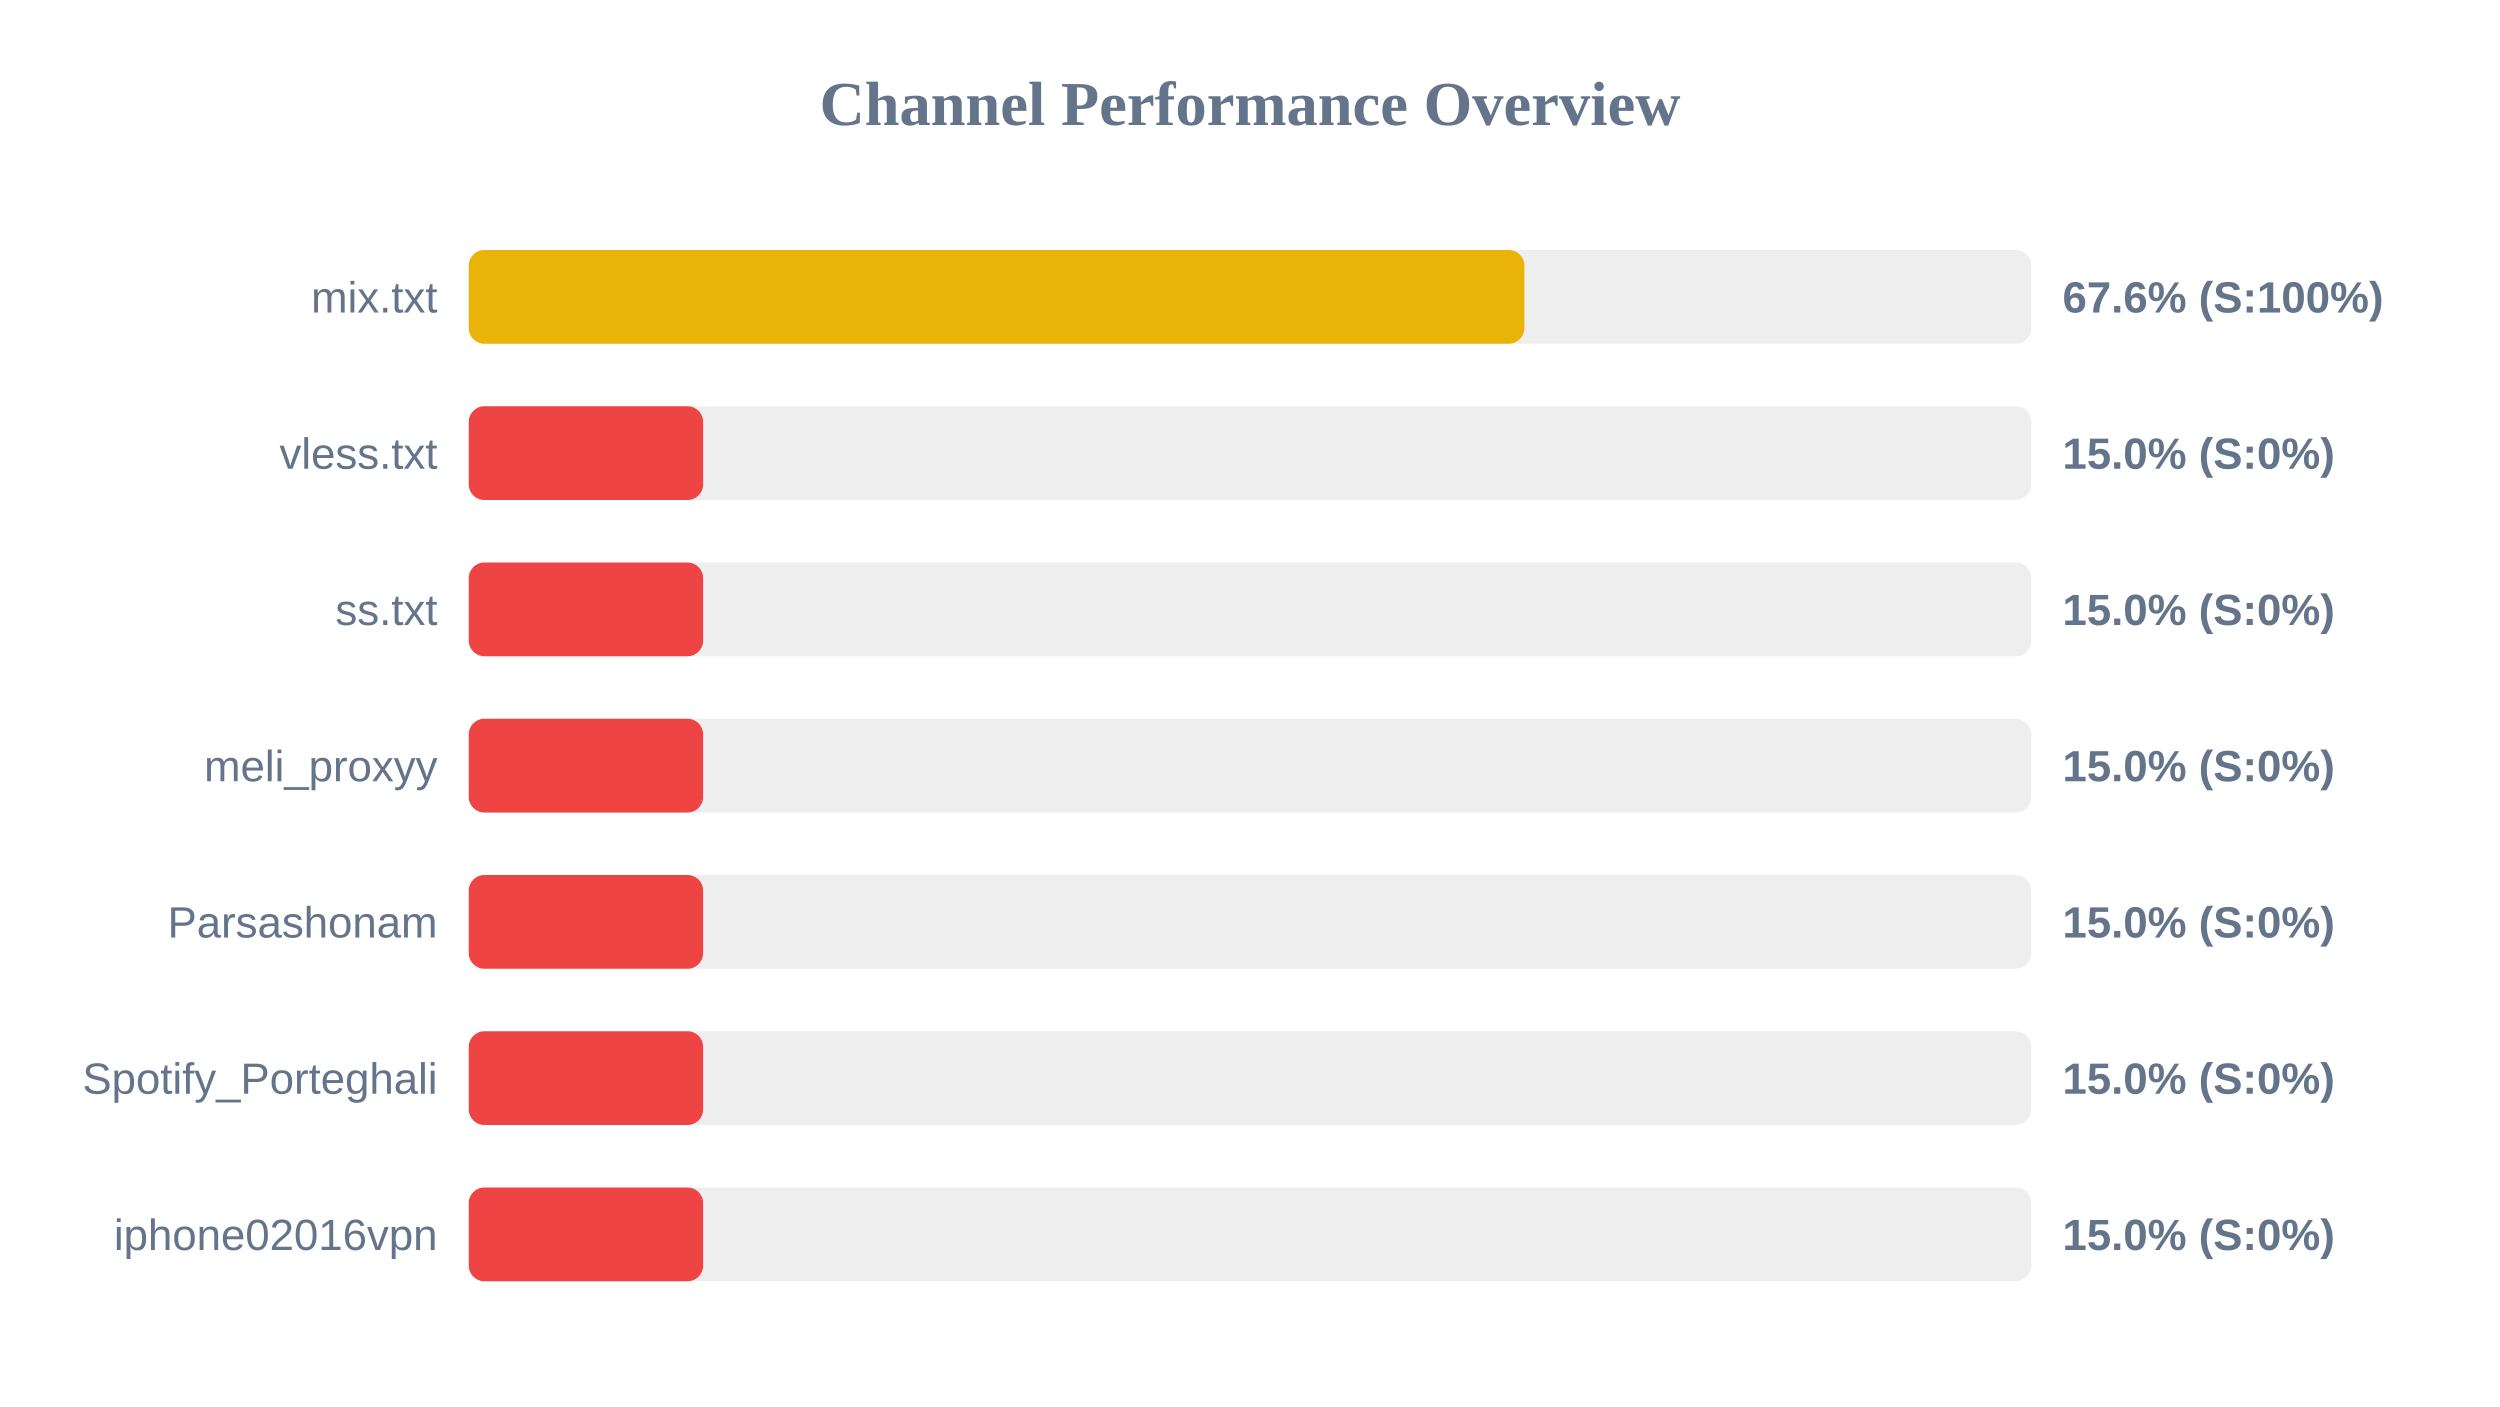
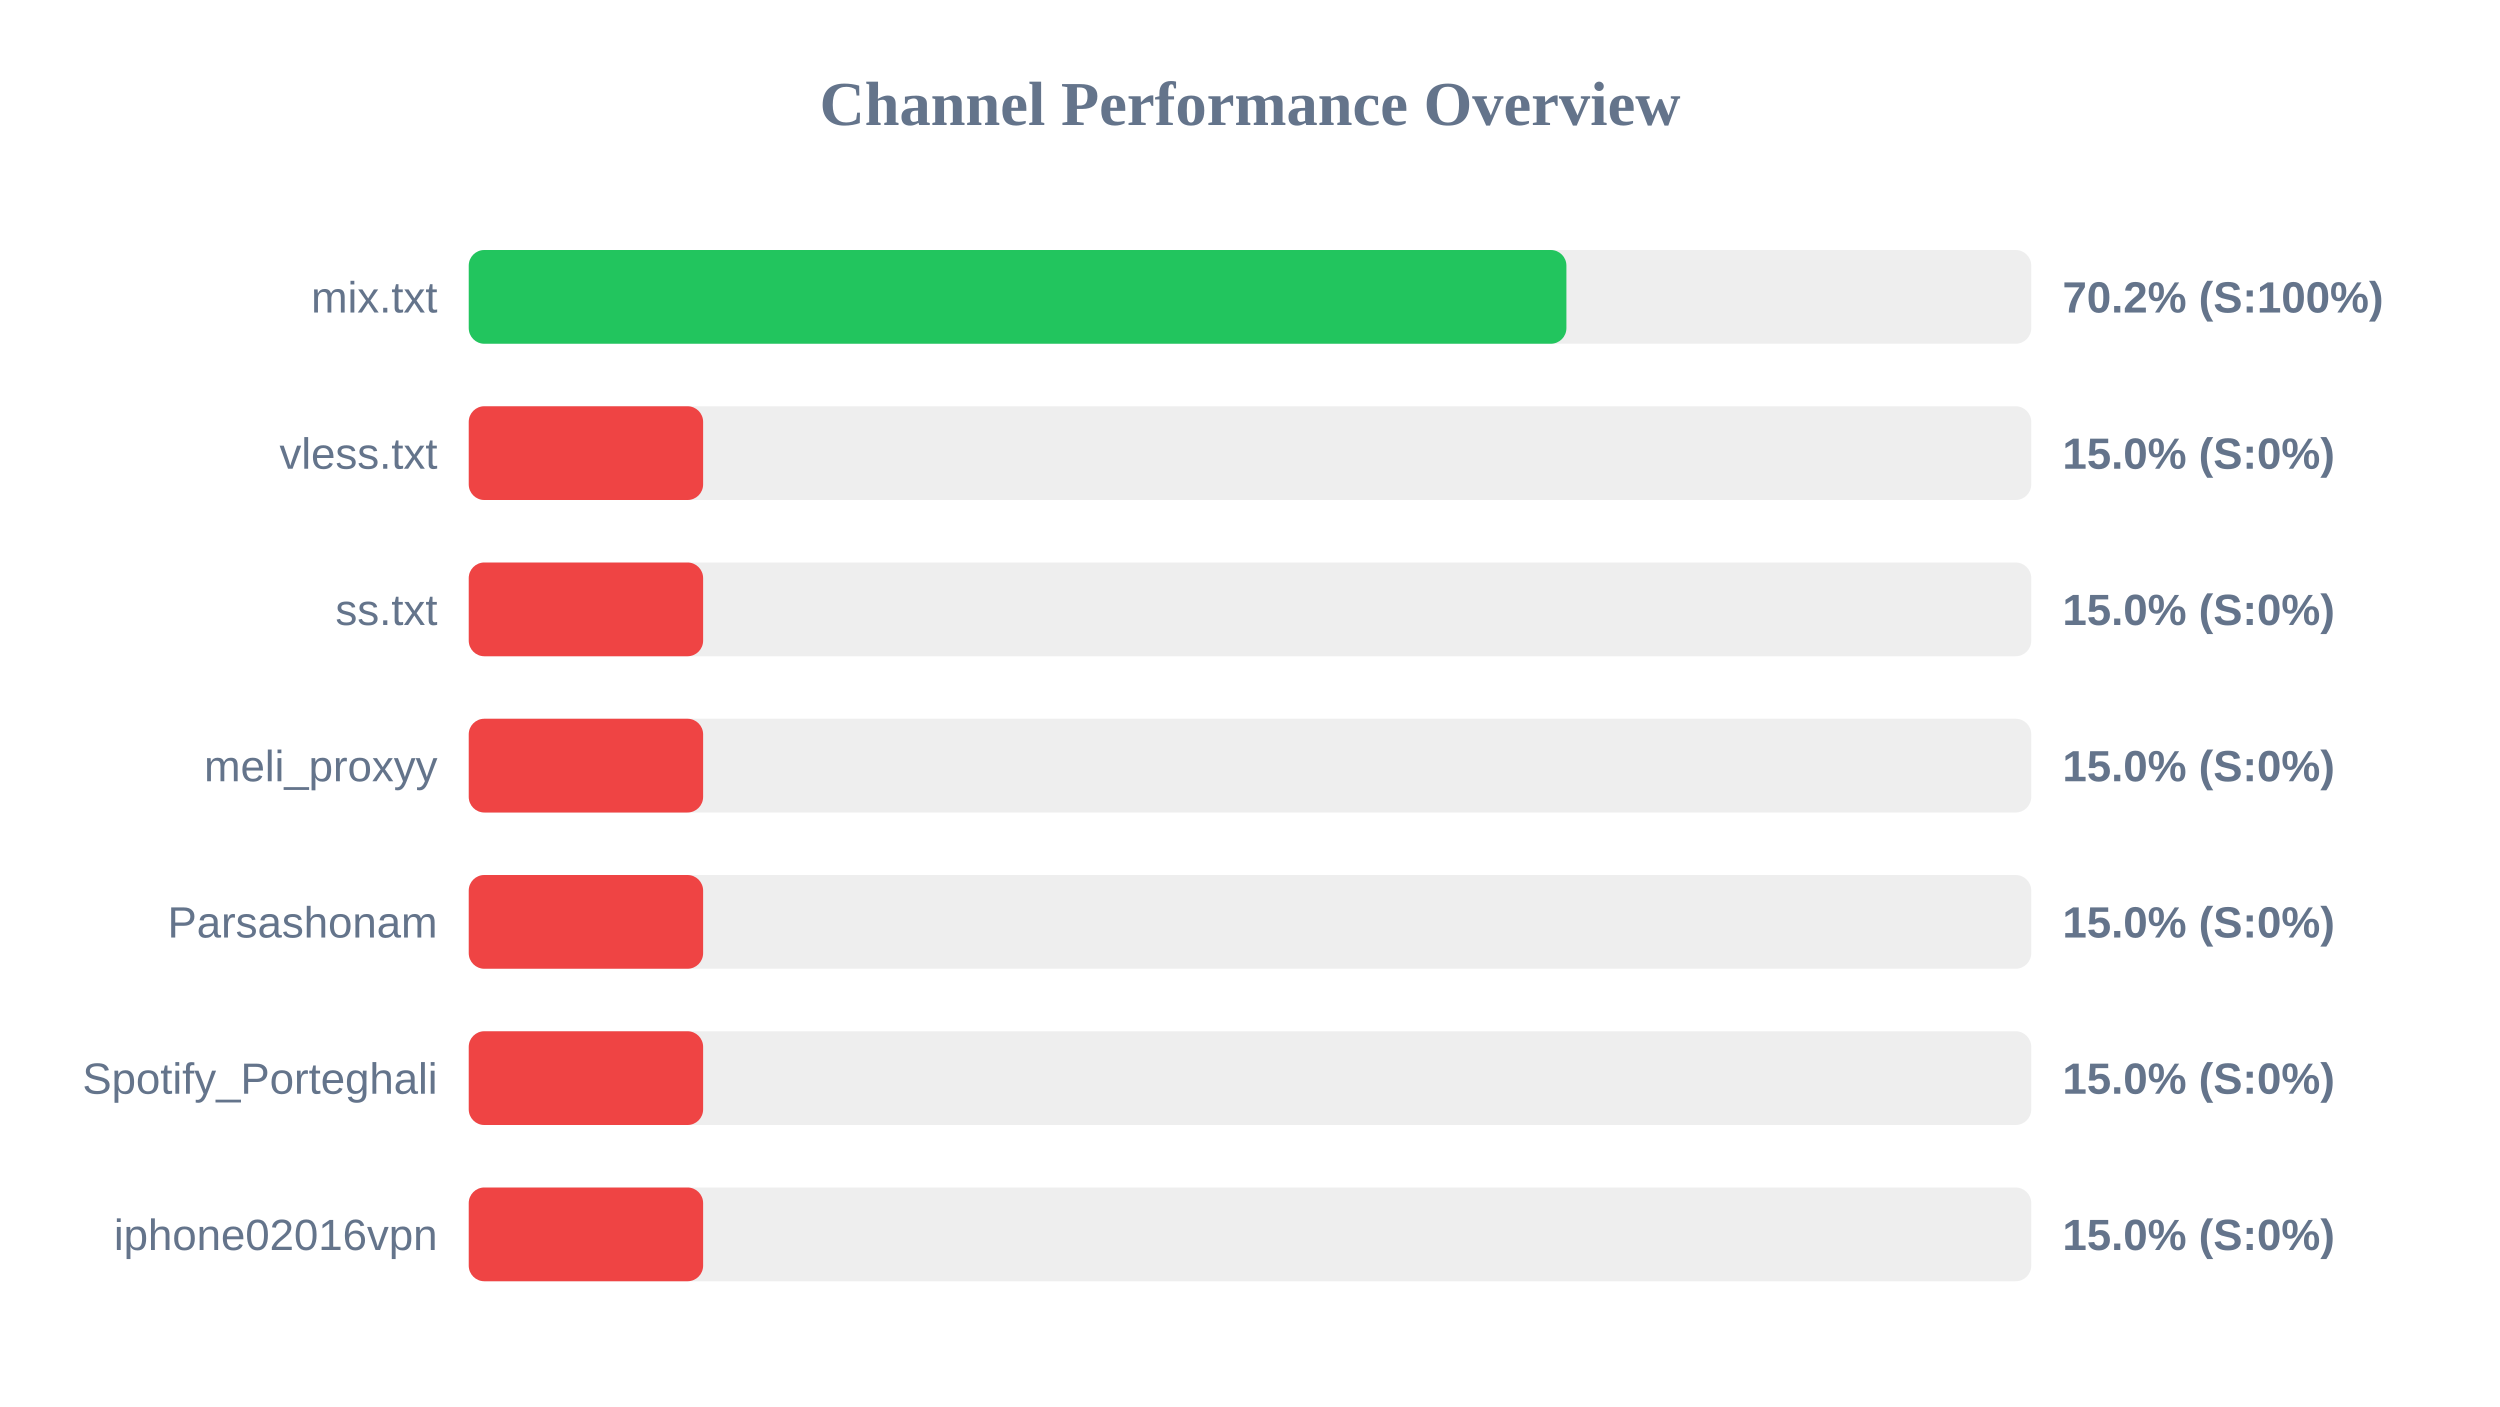
<svg xmlns="http://www.w3.org/2000/svg" width="800" height="450" version="1.1">
  <style>
        .row { font: 14px Arial; fill: #64748b; }
        .score { font: bold 14px Arial; fill: #64748b; }
    </style>
  <text x="400" y="40" text-anchor="middle" font-size="20px" font-weight="bold" fill="#64748b">Channel Performance Overview</text>
  <rect x="150" y="80" width="500" height="30" fill="#eee" rx="5" />
-   <rect x="150" y="80" width="337.8" height="30" fill="#eab308" rx="5" />
+   <rect x="150" y="80" width="351.25" height="30" fill="#22c55e" rx="5" />
  <text x="140" y="100" text-anchor="end" class="row">mix.txt</text>
-   <text x="660" y="100" text-anchor="start" class="score">67.6% (S:100%)</text>
+   <text x="660" y="100" text-anchor="start" class="score">70.2% (S:100%)</text>
  <rect x="150" y="130" width="500" height="30" fill="#eee" rx="5" />
  <rect x="150" y="130" width="75.0" height="30" fill="#ef4444" rx="5" />
  <text x="140" y="150" text-anchor="end" class="row">vless.txt</text>
  <text x="660" y="150" text-anchor="start" class="score">15.0% (S:0%)</text>
  <rect x="150" y="180" width="500" height="30" fill="#eee" rx="5" />
  <rect x="150" y="180" width="75.0" height="30" fill="#ef4444" rx="5" />
  <text x="140" y="200" text-anchor="end" class="row">ss.txt</text>
  <text x="660" y="200" text-anchor="start" class="score">15.0% (S:0%)</text>
  <rect x="150" y="230" width="500" height="30" fill="#eee" rx="5" />
  <rect x="150" y="230" width="75.0" height="30" fill="#ef4444" rx="5" />
  <text x="140" y="250" text-anchor="end" class="row">meli_proxyy</text>
  <text x="660" y="250" text-anchor="start" class="score">15.0% (S:0%)</text>
  <rect x="150" y="280" width="500" height="30" fill="#eee" rx="5" />
  <rect x="150" y="280" width="75.0" height="30" fill="#ef4444" rx="5" />
  <text x="140" y="300" text-anchor="end" class="row">Parsashonam</text>
  <text x="660" y="300" text-anchor="start" class="score">15.0% (S:0%)</text>
  <rect x="150" y="330" width="500" height="30" fill="#eee" rx="5" />
  <rect x="150" y="330" width="75.0" height="30" fill="#ef4444" rx="5" />
  <text x="140" y="350" text-anchor="end" class="row">Spotify_Porteghali</text>
  <text x="660" y="350" text-anchor="start" class="score">15.0% (S:0%)</text>
  <rect x="150" y="380" width="500" height="30" fill="#eee" rx="5" />
  <rect x="150" y="380" width="75.0" height="30" fill="#ef4444" rx="5" />
  <text x="140" y="400" text-anchor="end" class="row">iphone02016vpn</text>
  <text x="660" y="400" text-anchor="start" class="score">15.0% (S:0%)</text>
</svg>
